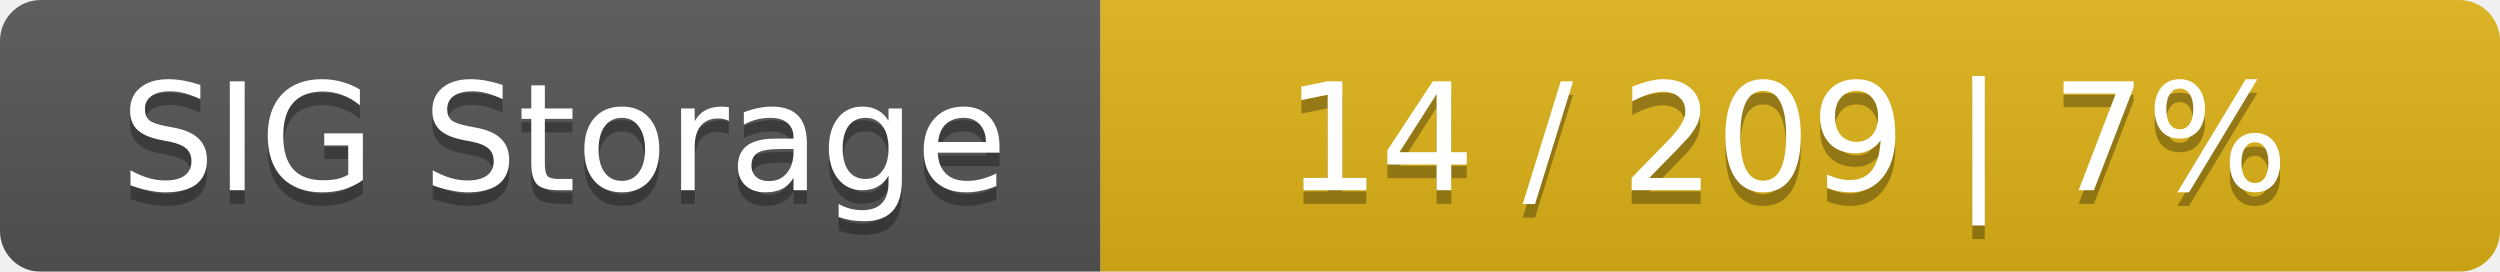
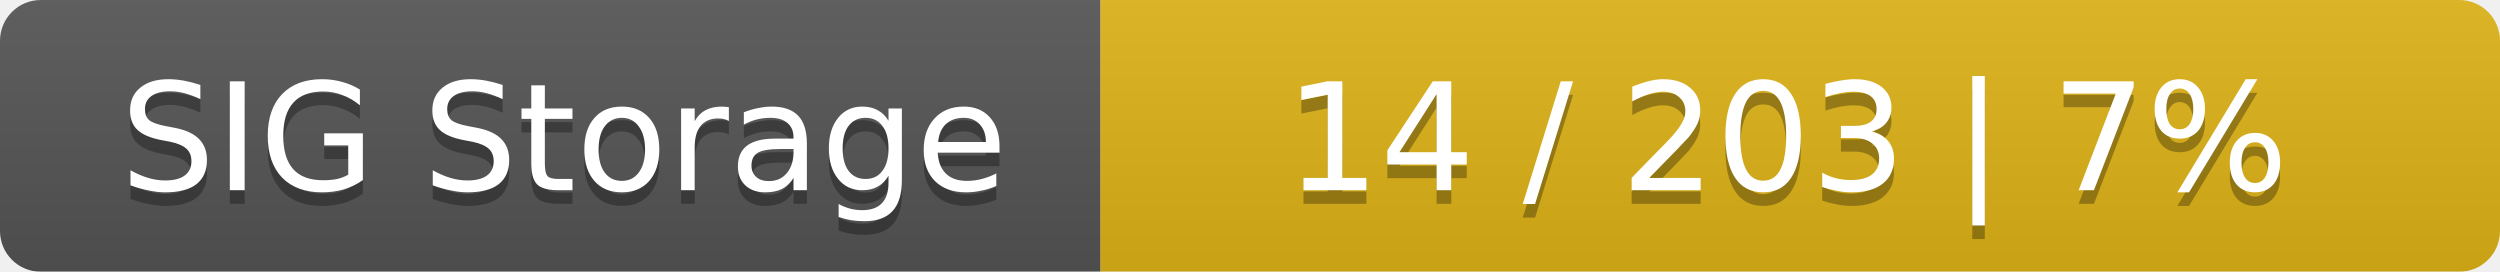
<svg xmlns="http://www.w3.org/2000/svg" width="184" height="20">
  <linearGradient id="smooth" x2="0" y2="100%">
    <stop offset="0" stop-color="#bbb" stop-opacity=".1" />
    <stop offset="1" stop-opacity=".1" />
  </linearGradient>
  <mask id="round">
    <rect width="184" height="20" rx="3" fill="#fff" />
  </mask>
  <g mask="url(#round)">
    <rect width="81" height="20" fill="#555" />
    <rect x="81" width="103" height="20" fill="#dfb317" />
    <rect width="184" height="20" fill="url(#smooth)" />
  </g>
  <g fill="#fff" text-anchor="middle" font-family="DejaVu Sans,Verdana,Geneva,sans-serif" font-size="11">
    <text x="41.5" y="15" fill="#010101" fill-opacity=".3">SIG Storage</text>
    <text x="41.5" y="14">SIG Storage</text>
-     <text x="131.5" y="15" fill="#010101" fill-opacity=".3">14 / 209    |    7%</text>
-     <text x="131.5" y="14">14 / 209    |    7%</text>
+     <text x="131.5" y="15" fill="#010101" fill-opacity=".3">14 / 203    |    7%</text>
+     <text x="131.5" y="14">14 / 203    |    7%</text>
  </g>
</svg>
